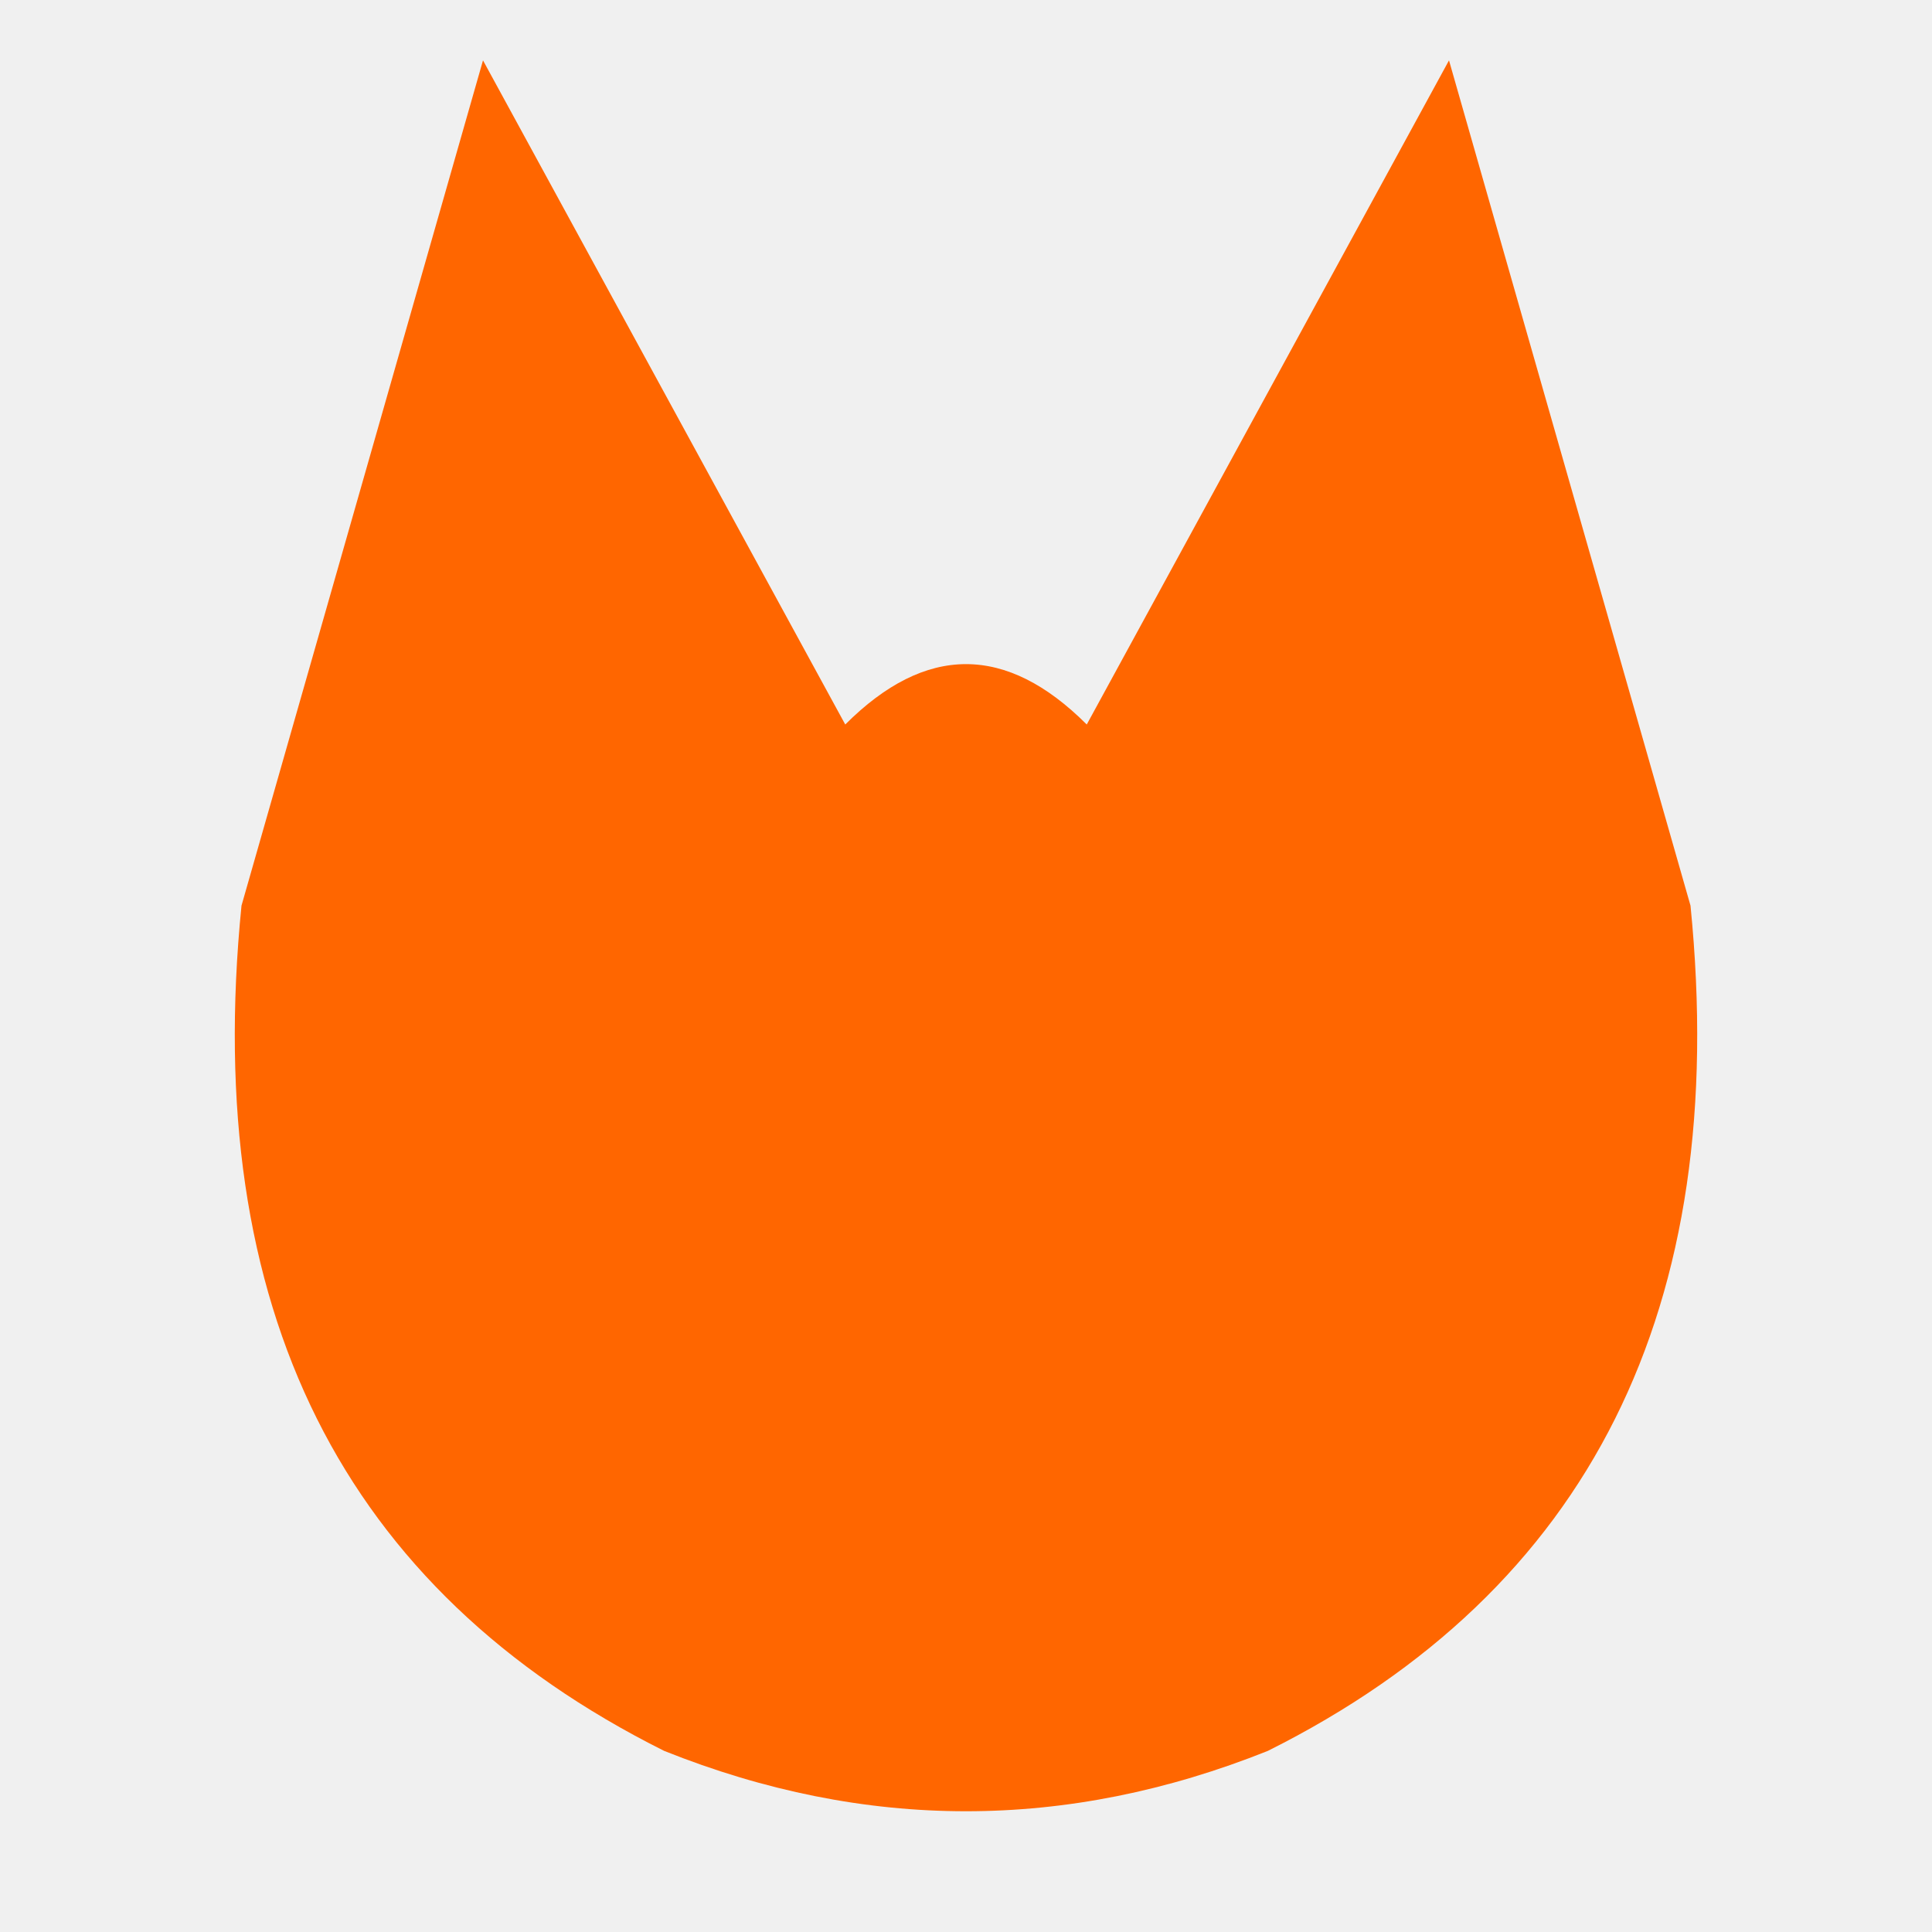
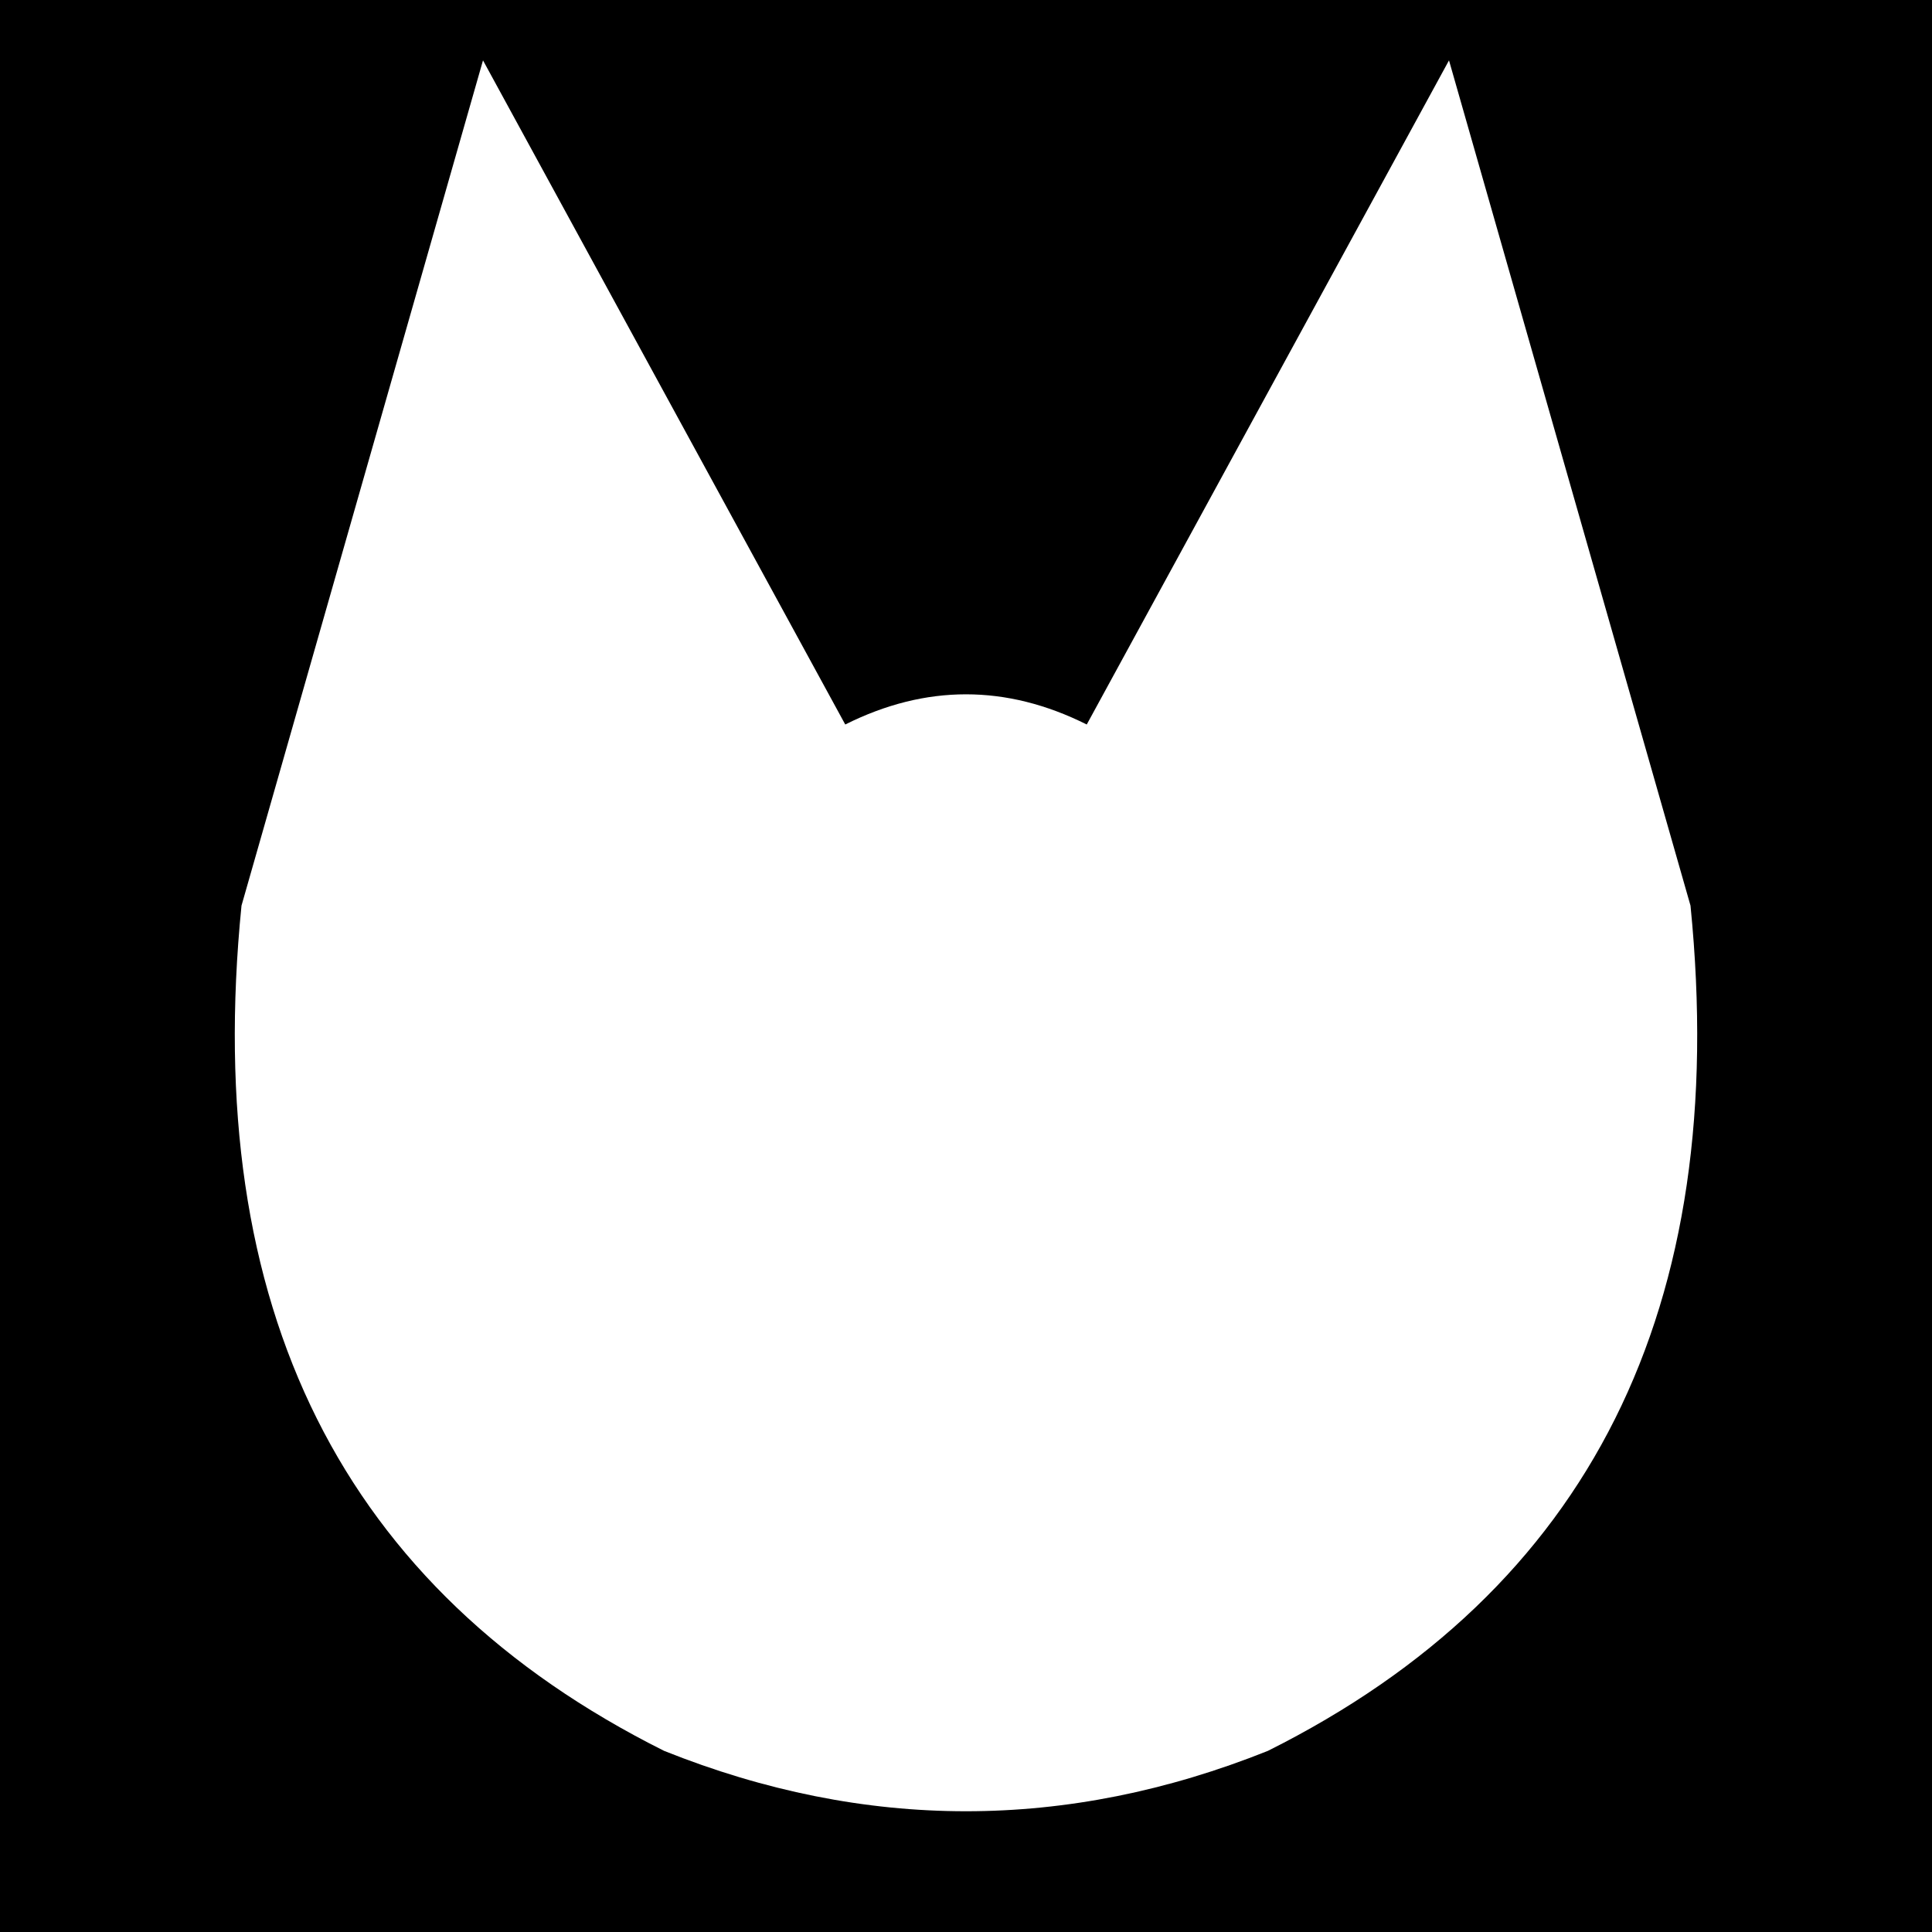
<svg xmlns="http://www.w3.org/2000/svg" viewBox="0 0 64 64">
-   <path d="M8,30 L16,2 L28,24 Q32,20 36,24 L48,2 L56,30 Q58,50 42,58 Q32,62 22,58 Q6,50 8,30 Z" fill="#FF6600" />
+   <rect width="64" height="64" fill="#000000" />
+   <path d="M8,30 L16,2 L28,24 Q32,22 36,24 L48,2 L56,30 Q58,50 42,58 Q32,62 22,58 Q6,50 8,30 Z" fill="#FFFFFF" />
</svg>
